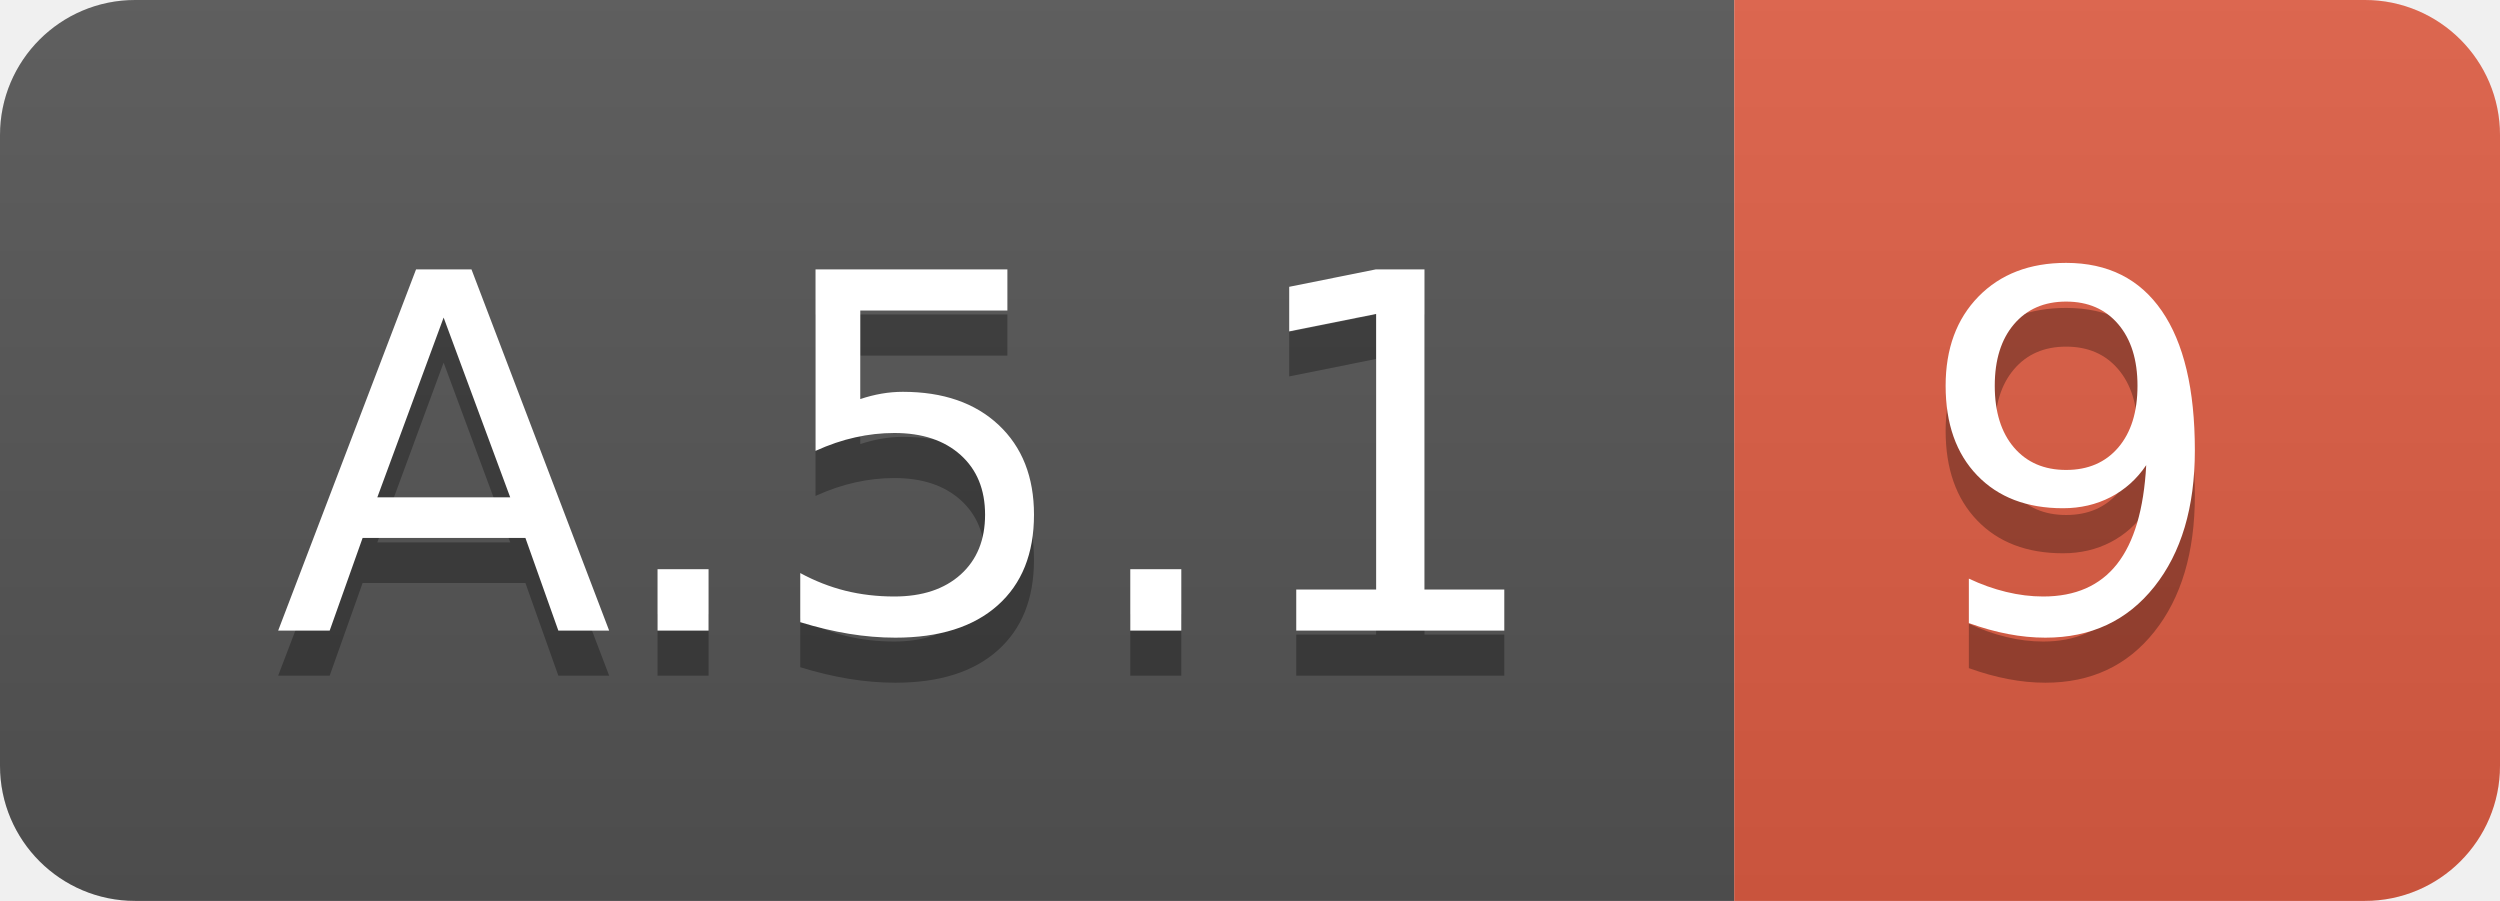
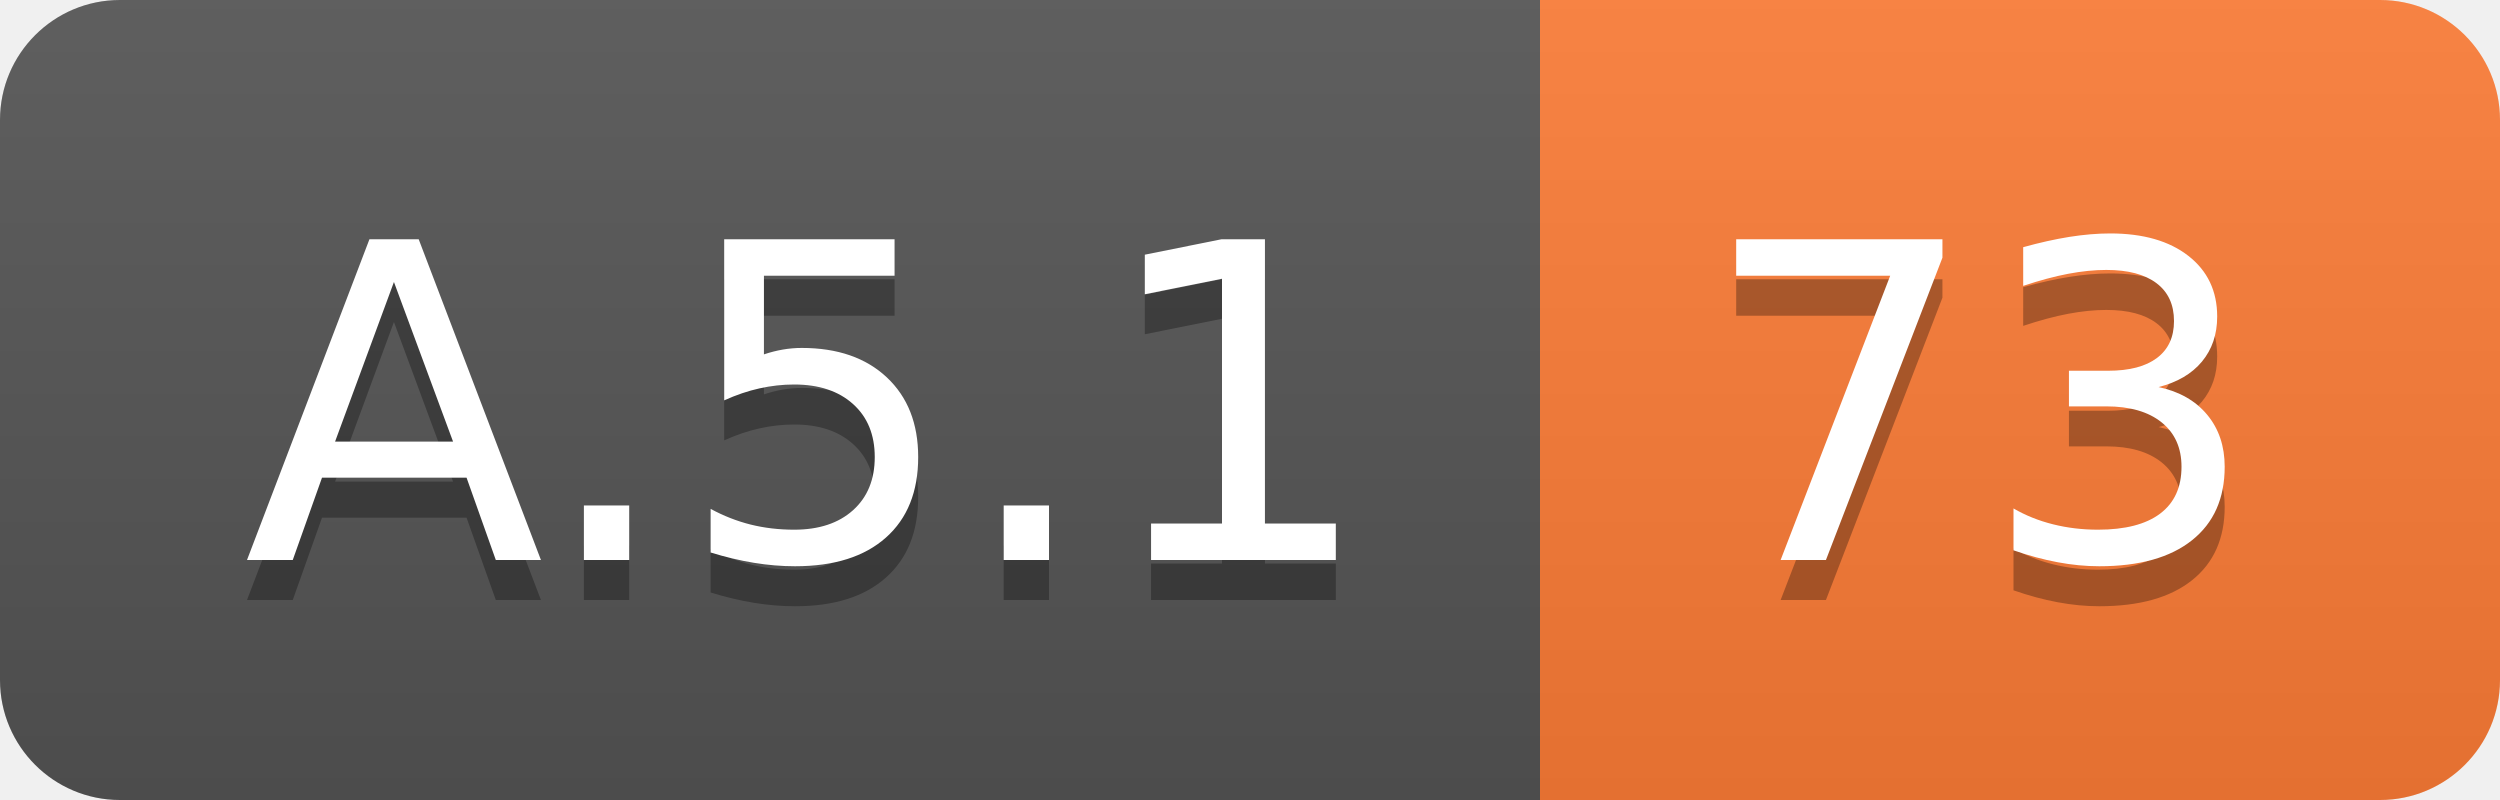
- <svg xmlns="http://www.w3.org/2000/svg" width="55.5" height="20">
+ <svg xmlns="http://www.w3.org/2000/svg" width="62.5" height="20">
  <linearGradient id="smooth" x2="0" y2="100%">
    <stop offset="0" stop-color="#bbb" stop-opacity=".1" />
    <stop offset="1" stop-opacity=".1" />
  </linearGradient>
  <clipPath id="round">
-     <rect width="55.5" height="20" rx="3" fill="#fff" />
+     <rect width="62.5" height="20" rx="3" fill="#fff" />
  </clipPath>
  <g clip-path="url(#round)">
    <rect width="38.5" height="20" fill="#555" />
-     <rect x="38.5" width="17.0" height="20" fill="#e05d44" />
-     <rect width="55.5" height="20" fill="url(#smooth)" />
+     <rect x="38.5" width="24.0" height="20" fill="#fe7d37" />
+     <rect width="62.5" height="20" fill="url(#smooth)" />
  </g>
  <g fill="#fff" text-anchor="middle" font-family="DejaVu Sans,Verdana,Geneva,sans-serif" font-size="110">
    <text x="202.5" y="150" fill="#010101" fill-opacity=".3" transform="scale(0.1)" textLength="285.0" lengthAdjust="spacing">A.5.1</text>
    <text x="202.5" y="140" transform="scale(0.1)" textLength="285.0" lengthAdjust="spacing">A.5.1</text>
-     <text x="460.0" y="150" fill="#010101" fill-opacity=".3" transform="scale(0.1)" textLength="70.0" lengthAdjust="spacing">9</text>
-     <text x="460.0" y="140" transform="scale(0.1)" textLength="70.0" lengthAdjust="spacing">9</text>
+     <text x="495.0" y="150" fill="#010101" fill-opacity=".3" transform="scale(0.1)" textLength="140.0" lengthAdjust="spacing">73</text>
+     <text x="495.0" y="140" transform="scale(0.1)" textLength="140.0" lengthAdjust="spacing">73</text>
  </g>
</svg>
